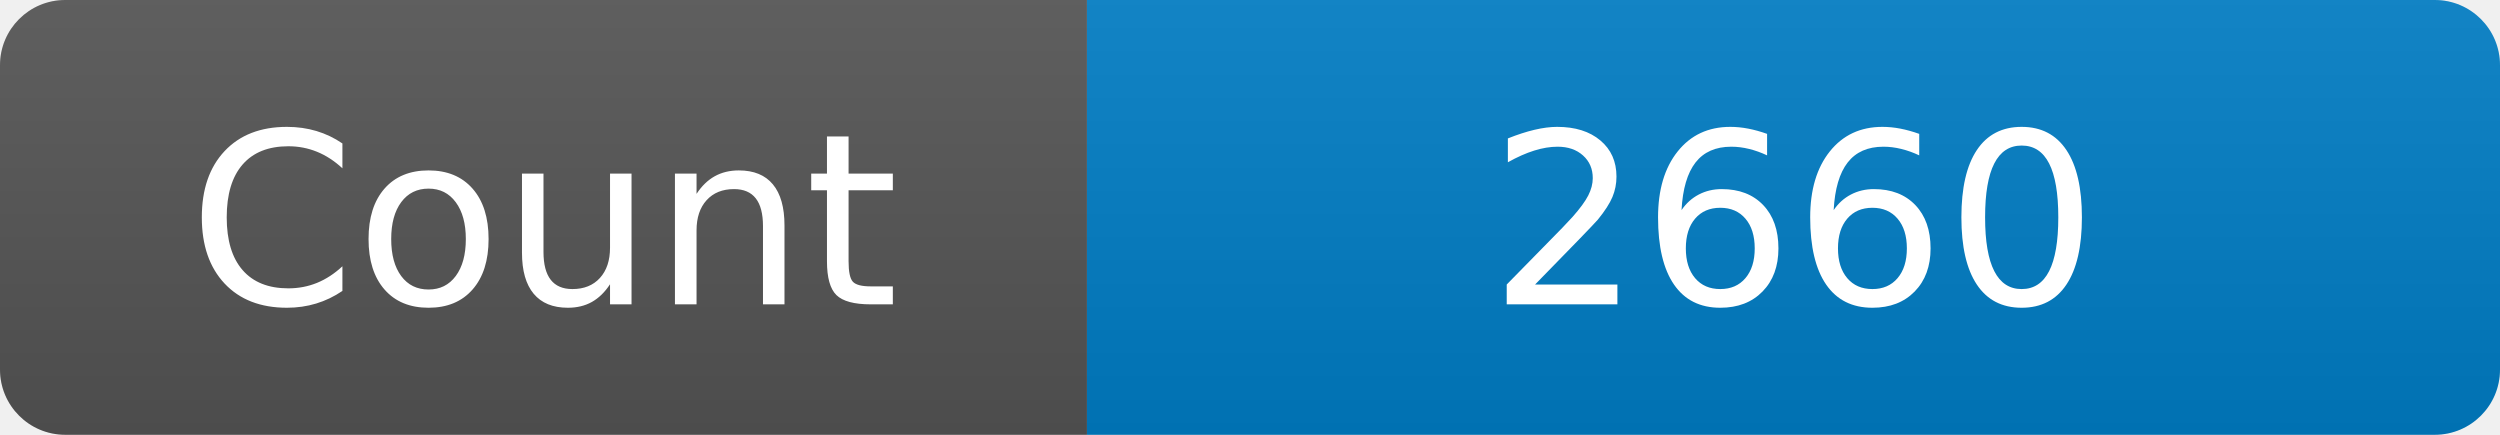
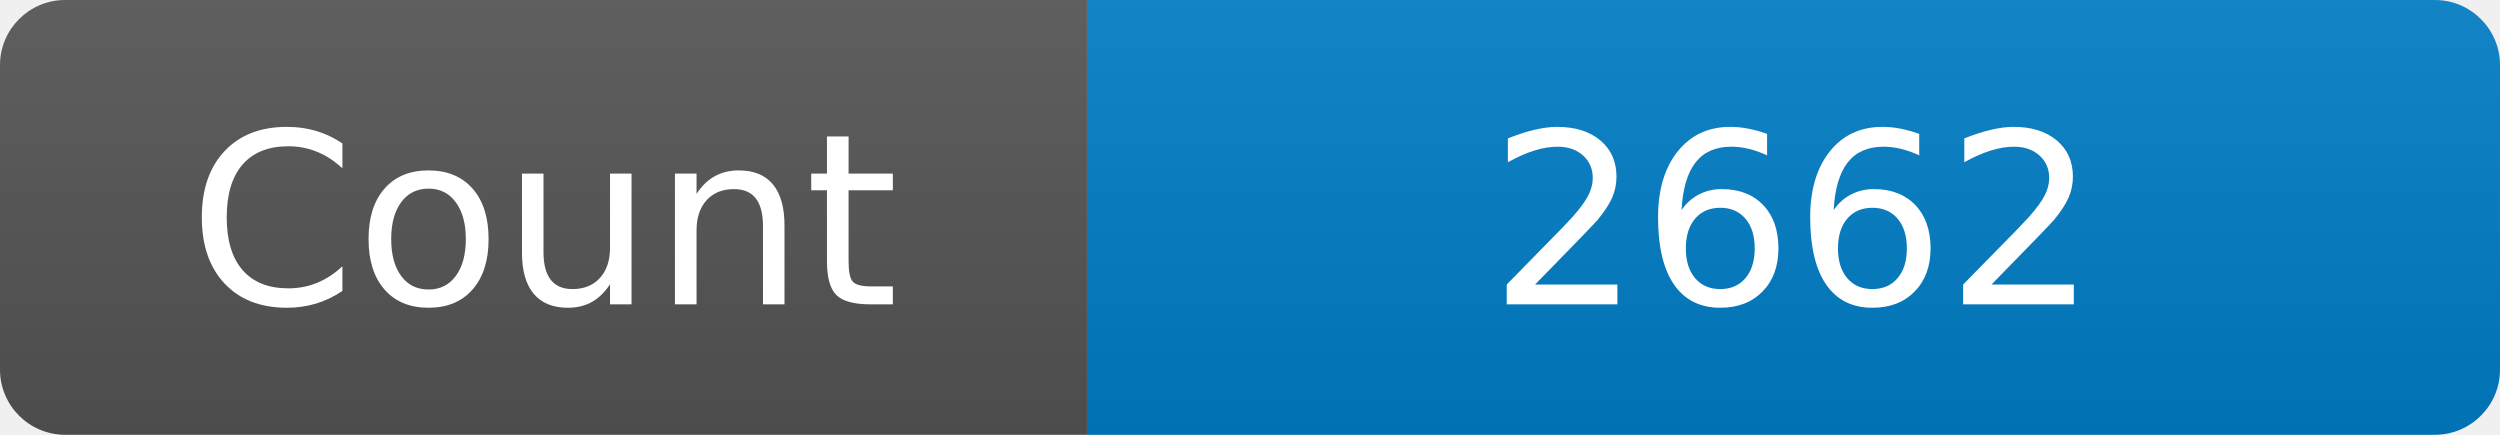
<svg xmlns="http://www.w3.org/2000/svg" width="115" height="20" role="img" aria-label="Maintained?: yes">
  <linearGradient id="s" x2="0" y2="100%">
    <stop offset="0" stop-color="#bbb" stop-opacity=".1" />
    <stop offset="1" stop-opacity=".1" />
  </linearGradient>
  <clipPath id="r">
    <rect width="115" height="20" rx="3" fill="#fff" />
  </clipPath>
  <g clip-path="url(#r)">
    <rect width="50" height="20" fill="#555" />
    <rect x="50" width="160" height="20" fill="#007ec6" />
    <rect width="115" height="20" fill="url(#s)" />
  </g>
  <g fill="#fff" text-anchor="middle" font-family="Verdana,Geneva,DejaVu Sans,sans-serif" font-size="110">
    <text x="250" y="140" transform="scale(.1)" fill="#fff">Count</text>
-     <text x="825" y="140" transform="scale(.1)" fill="#fff">2660</text>
+     <text x="825" y="140" transform="scale(.1)" fill="#fff">2662</text>
  </g>
</svg>
